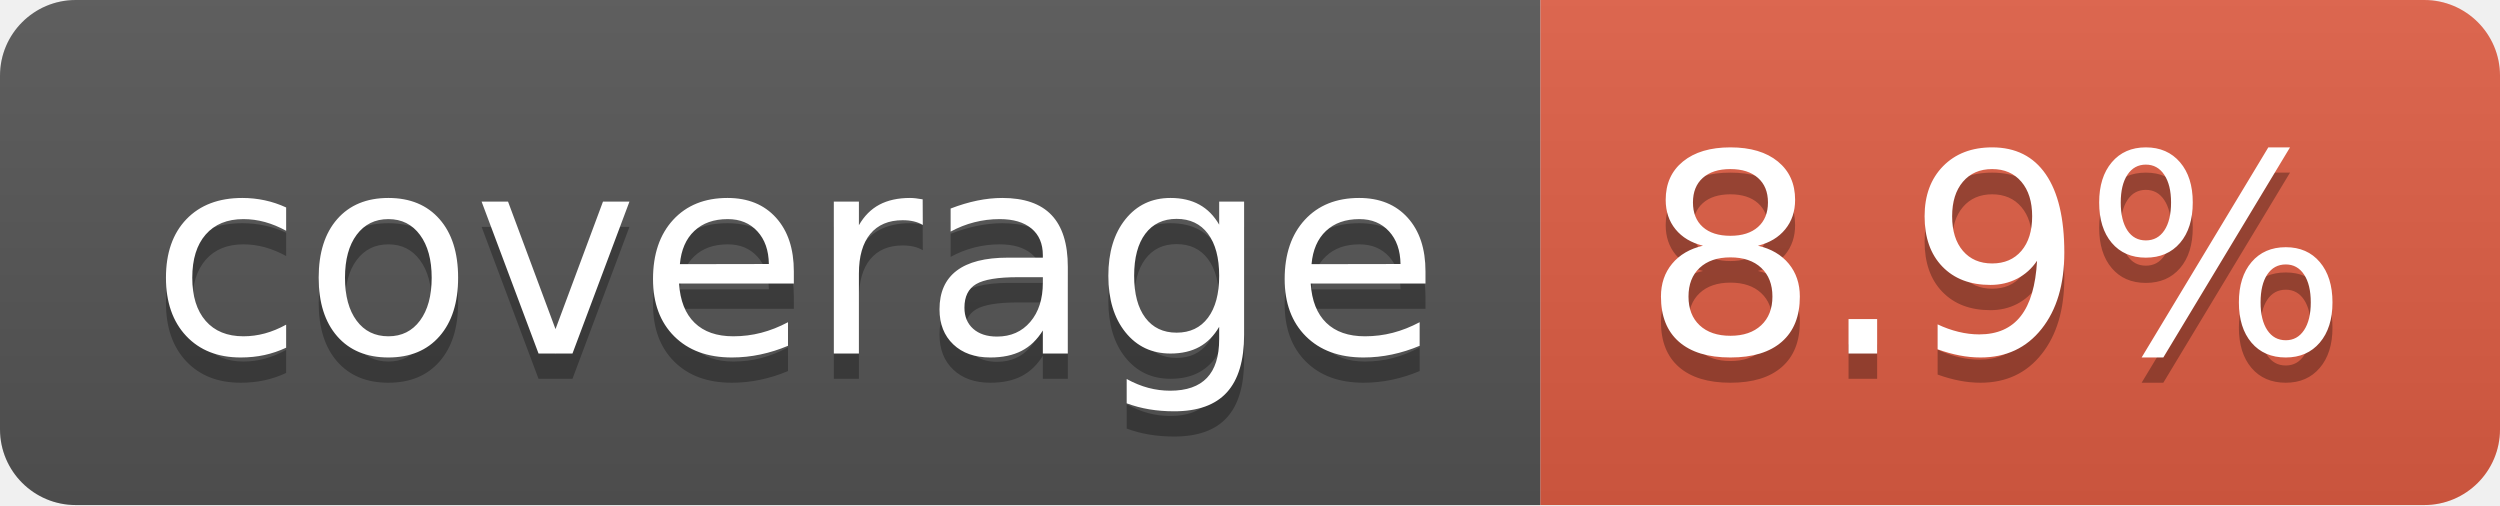
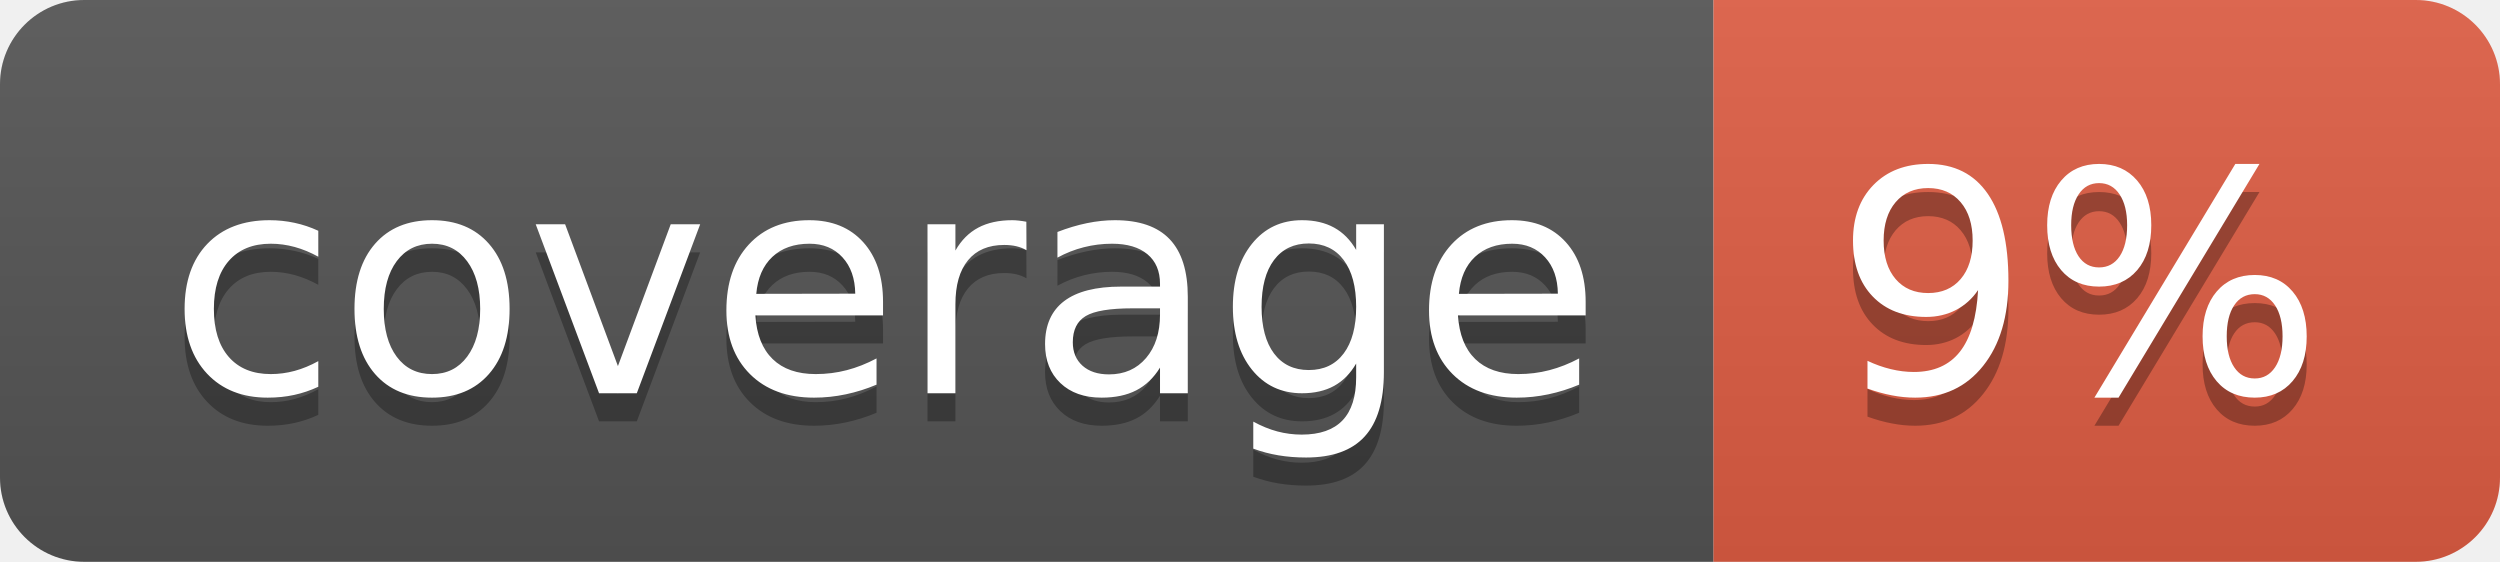
- <svg xmlns="http://www.w3.org/2000/svg" width="99" height="20" role="img" aria-label="coverage: 8.9%">
+ <svg xmlns="http://www.w3.org/2000/svg" width="89" height="20" role="img" aria-label="coverage: 9%">
  <linearGradient id="s" x2="0" y2="100%">
    <stop offset="0" stop-color="#bbb" stop-opacity=".1" />
    <stop offset="1" stop-opacity=".1" />
  </linearGradient>
  <clipPath id="r">
-     <rect width="99" height="20" rx="3" fill="#fff" />
+     <rect width="89" height="20" rx="3" fill="#fff" />
  </clipPath>
  <g clip-path="url(#r)">
    <rect width="61" height="20" fill="#555" />
-     <rect x="61" width="38" height="20" fill="#e05d44" />
-     <rect width="99" height="20" fill="url(#s)" />
+     <rect x="61" width="28" height="20" fill="#e05d44" />
+     <rect width="89" height="20" fill="url(#s)" />
  </g>
  <g fill="#fff" text-anchor="middle" font-family="Verdana,Geneva,DejaVu Sans,sans-serif" text-rendering="geometricPrecision" font-size="110">
    <text aria-hidden="true" x="315" y="150" fill="#010101" fill-opacity=".3" transform="scale(.1)" textLength="510">coverage</text>
    <text x="315" y="140" transform="scale(.1)" fill="#fff" textLength="510">coverage</text>
-     <text aria-hidden="true" x="790" y="150" fill="#010101" fill-opacity=".3" transform="scale(.1)" textLength="280">8.9%</text>
-     <text x="790" y="140" transform="scale(.1)" fill="#fff" textLength="280">8.9%</text>
+     <text aria-hidden="true" x="740" y="150" fill="#010101" fill-opacity=".3" transform="scale(.1)" textLength="175">9%</text>
+     <text x="740" y="140" transform="scale(.1)" fill="#fff" textLength="175">9%</text>
  </g>
</svg>
